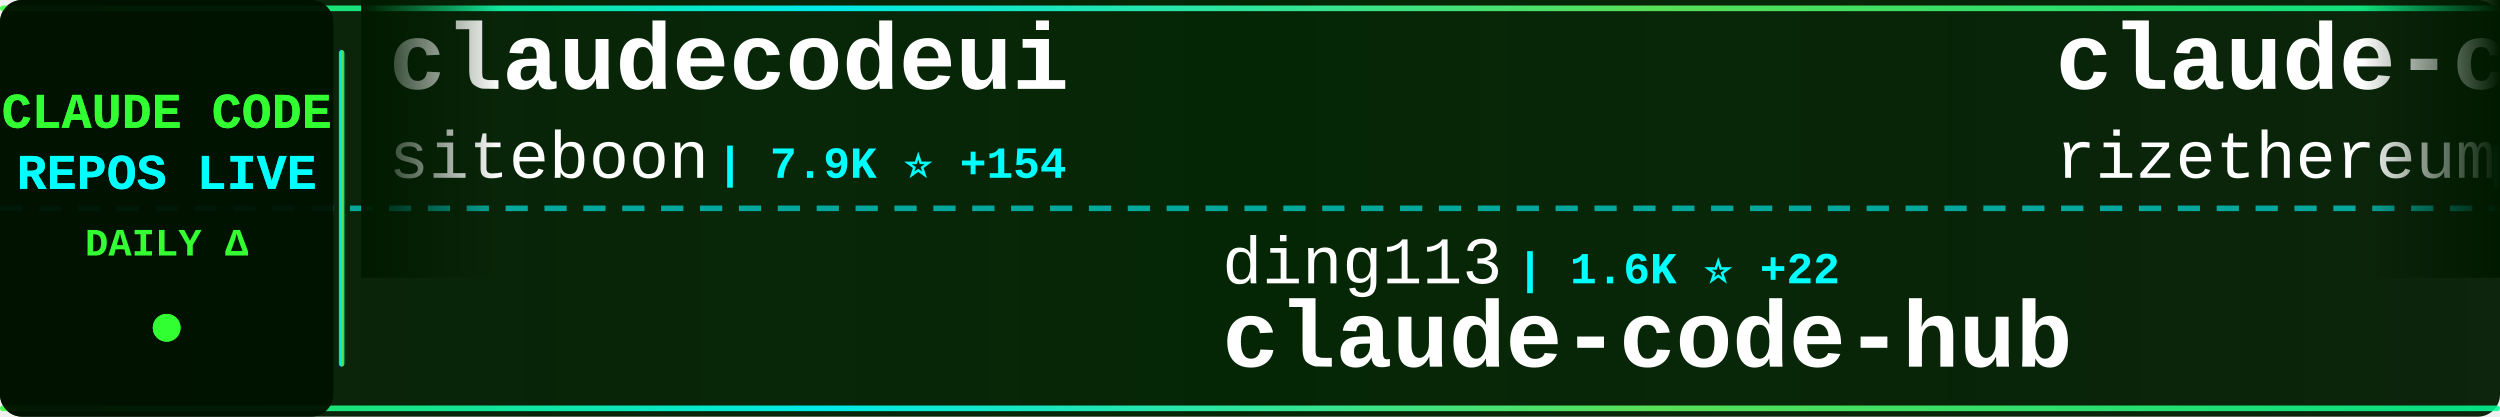
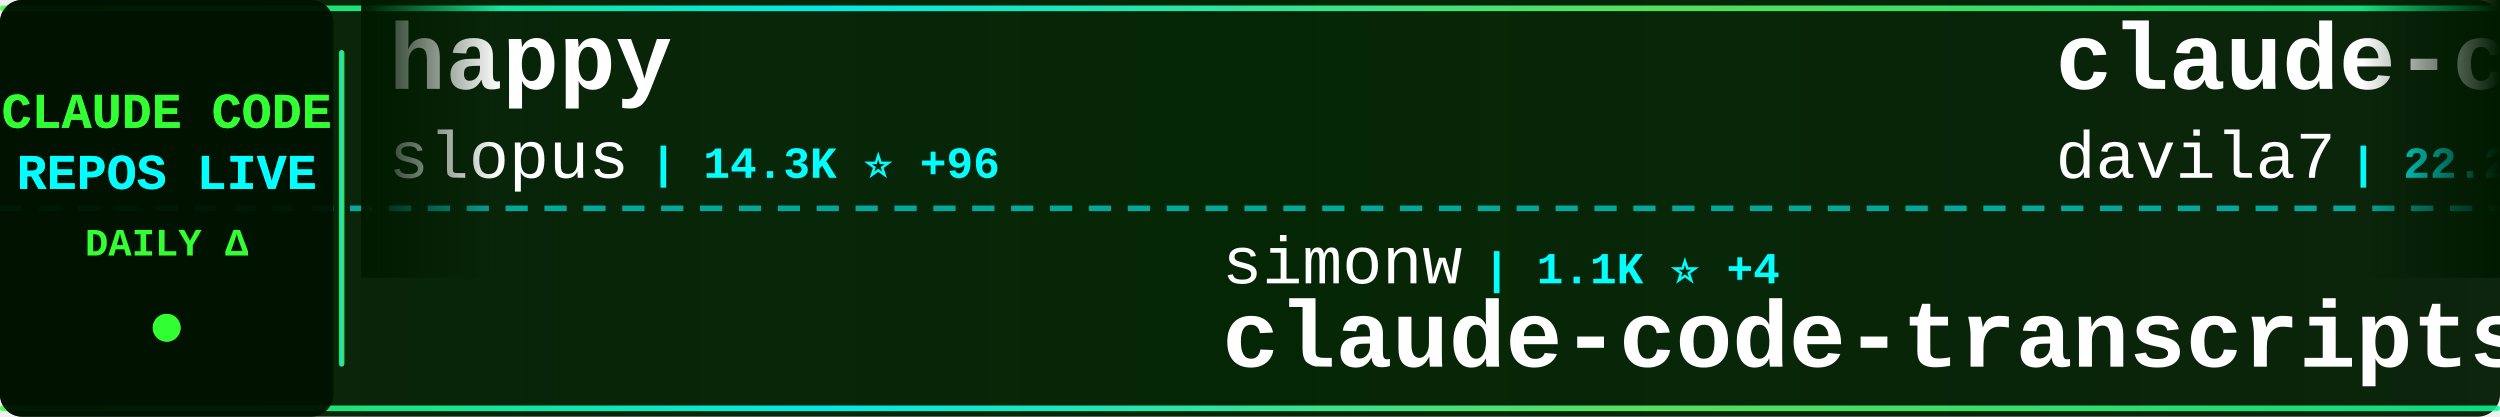
<svg xmlns="http://www.w3.org/2000/svg" width="900" height="150">
  <defs>
    <linearGradient id="tickerBg" x1="0%" y1="0%" x2="100%" y2="0%">
      <stop offset="0%" style="stop-color:#001a00;stop-opacity:0.95" />
      <stop offset="50%" style="stop-color:#002200;stop-opacity:0.98" />
      <stop offset="100%" style="stop-color:#001a00;stop-opacity:0.95" />
    </linearGradient>
    <linearGradient id="borderGrad" x1="0%" y1="0%" x2="100%" y2="0%">
      <stop offset="0%" style="stop-color:#33ff33;stop-opacity:0.85">
        <animate attributeName="stop-opacity" values="0.85;1;0.85" dur="2s" repeatCount="indefinite" />
      </stop>
      <stop offset="33%" style="stop-color:#00ffff;stop-opacity:0.9">
        <animate attributeName="stop-opacity" values="0.9;1;0.9" dur="2.2s" repeatCount="indefinite" />
      </stop>
      <stop offset="66%" style="stop-color:#66ff66;stop-opacity:0.85">
        <animate attributeName="stop-opacity" values="0.85;1;0.85" dur="1.8s" repeatCount="indefinite" />
      </stop>
      <stop offset="100%" style="stop-color:#00ff99;stop-opacity:0.85">
        <animate attributeName="stop-opacity" values="0.85;1;0.85" dur="2s" repeatCount="indefinite" />
      </stop>
    </linearGradient>
    <filter id="textGlow">
      <feGaussianBlur stdDeviation="0.1" result="coloredBlur" />
      <feMerge>
        <feMergeNode in="coloredBlur" />
        <feMergeNode in="SourceGraphic" />
      </feMerge>
    </filter>
    <filter id="metricGlow">
      <feGaussianBlur stdDeviation="0.2" result="coloredBlur" />
      <feMerge>
        <feMergeNode in="coloredBlur" />
        <feMergeNode in="SourceGraphic" />
      </feMerge>
    </filter>
    <linearGradient id="leftFade" x1="0%" y1="0%" x2="100%" y2="0%">
      <stop offset="0%" style="stop-color:#001a00;stop-opacity:1" />
      <stop offset="100%" style="stop-color:#001a00;stop-opacity:0" />
    </linearGradient>
    <linearGradient id="rightFade" x1="0%" y1="0%" x2="100%" y2="0%">
      <stop offset="0%" style="stop-color:#001a00;stop-opacity:0" />
      <stop offset="100%" style="stop-color:#001a00;stop-opacity:1" />
    </linearGradient>
  </defs>
  <rect width="900" height="150" fill="url(#tickerBg)" rx="8" />
  <rect x="0" y="2" width="900" height="2" fill="url(#borderGrad)" rx="1" />
  <rect x="0" y="146" width="900" height="2" fill="url(#borderGrad)" rx="1" />
  <line x1="0" y1="75" x2="900" y2="75" stroke="#00ffff" stroke-width="2" stroke-dasharray="8 6" opacity="0.6" />
  <rect x="0" y="0" width="120" height="150" fill="#001100" opacity="0.95" rx="8" />
  <text x="60" y="46" font-family="'Courier New', monospace" font-size="18" font-weight="bold" fill="#33ff33" text-anchor="middle" filter="url(#textGlow)">
    CLAUDE CODE
  </text>
  <text x="60" y="68" font-family="'Courier New', monospace" font-size="18" font-weight="bold" fill="#00ffff" text-anchor="middle" filter="url(#textGlow)">
    REPOS LIVE
  </text>
  <text x="60" y="92" font-family="'Courier New', monospace" font-size="14" font-weight="bold" fill="#33ff33" text-anchor="middle">
    DAILY Δ
  </text>
  <circle cx="60" cy="118" r="5" fill="#33ff33" filter="url(#metricGlow)">
    <animate attributeName="r" values="4;6;4" dur="1.5s" repeatCount="indefinite" />
    <animate attributeName="opacity" values="0.6;1;0.6" dur="1.5s" repeatCount="indefinite" />
  </circle>
  <rect x="122" y="18" width="2" height="114" fill="url(#borderGrad)" rx="1" />
  <clipPath id="tickerClip">
    <rect x="130" y="0" width="770" height="150" />
  </clipPath>
  <g clip-path="url(#tickerClip)">
    <g id="tickerItems">
      <animateTransform attributeName="transform" attributeType="XML" type="translate" from="0 0" to="-3000 0" dur="54s" repeatCount="indefinite" />
      <g transform="translate(0, 0)">
-         <text x="140" y="32" font-family="'Courier New', monospace" font-size="34" font-weight="bold" fill="#ffffff">claudecodeui</text>
-         <text x="140" y="64" font-family="'Courier New', monospace" font-size="24" font-weight="normal" fill="#ffffff" opacity="1.0">siteboon</text>
-         <text x="258" y="64" font-family="'Courier New', monospace" font-size="16" font-weight="bold" fill="#00ffff"> | 7.9K ⭐ +154</text>
+         <text x="140" y="32" font-family="'Courier New', monospace" font-size="34" font-weight="bold" fill="#ffffff">happy</text>
+         <text x="140" y="64" font-family="'Courier New', monospace" font-size="24" font-weight="normal" fill="#ffffff" opacity="1.0">slopus</text>
+         <text x="234" y="64" font-family="'Courier New', monospace" font-size="16" font-weight="bold" fill="#00ffff"> | 14.3K ⭐ +96</text>
      </g>
      <g transform="translate(300, 0)">
-         <text x="140" y="102" font-family="'Courier New', monospace" font-size="24" font-weight="normal" fill="#ffffff" opacity="1.0">ding113</text>
-         <text x="246" y="102" font-family="'Courier New', monospace" font-size="16" font-weight="bold" fill="#00ffff"> | 1.6K ⭐ +22</text>
-         <text x="140" y="132" font-family="'Courier New', monospace" font-size="34" font-weight="bold" fill="#ffffff">claude-code-hub</text>
+         <text x="140" y="102" font-family="'Courier New', monospace" font-size="24" font-weight="normal" fill="#ffffff" opacity="1.0">simonw</text>
+         <text x="234" y="102" font-family="'Courier New', monospace" font-size="16" font-weight="bold" fill="#00ffff"> | 1.1K ⭐ +4</text>
+         <text x="140" y="132" font-family="'Courier New', monospace" font-size="34" font-weight="bold" fill="#ffffff">claude-code-transcripts</text>
      </g>
      <g transform="translate(600, 0)">
-         <text x="140" y="32" font-family="'Courier New', monospace" font-size="34" font-weight="bold" fill="#ffffff">claude-code-requirements...</text>
-         <text x="140" y="64" font-family="'Courier New', monospace" font-size="24" font-weight="normal" fill="#ffffff" opacity="1.0">rizethereum</text>
-         <text x="294" y="64" font-family="'Courier New', monospace" font-size="16" font-weight="bold" fill="#00ffff"> | 1.8K ⭐ +1</text>
+         <text x="140" y="32" font-family="'Courier New', monospace" font-size="34" font-weight="bold" fill="#ffffff">claude-code-templates</text>
+         <text x="140" y="64" font-family="'Courier New', monospace" font-size="24" font-weight="normal" fill="#ffffff" opacity="1.0">davila7</text>
+         <text x="246" y="64" font-family="'Courier New', monospace" font-size="16" font-weight="bold" fill="#00ffff"> | 22.2K ⭐ +100</text>
      </g>
      <g transform="translate(900, 0)">
-         <text x="140" y="102" font-family="'Courier New', monospace" font-size="24" font-weight="normal" fill="#ffffff" opacity="1.0">Yeachan-Heo</text>
-         <text x="294" y="102" font-family="'Courier New', monospace" font-size="16" font-weight="bold" fill="#00ffff"> | 8.5K ⭐ +189</text>
-         <text x="140" y="132" font-family="'Courier New', monospace" font-size="34" font-weight="bold" fill="#ffffff">oh-my-claudecode</text>
+         <text x="140" y="102" font-family="'Courier New', monospace" font-size="24" font-weight="normal" fill="#ffffff" opacity="1.0">bfly123</text>
+         <text x="246" y="102" font-family="'Courier New', monospace" font-size="16" font-weight="bold" fill="#00ffff"> | 1.4K ⭐ +20</text>
+         <text x="140" y="132" font-family="'Courier New', monospace" font-size="34" font-weight="bold" fill="#ffffff">claude_code_bridge</text>
      </g>
      <g transform="translate(1200, 0)">
-         <text x="140" y="32" font-family="'Courier New', monospace" font-size="34" font-weight="bold" fill="#ffffff">claude-skills</text>
-         <text x="140" y="64" font-family="'Courier New', monospace" font-size="24" font-weight="normal" fill="#ffffff" opacity="1.0">alirezarezvani</text>
-         <text x="330" y="64" font-family="'Courier New', monospace" font-size="16" font-weight="bold" fill="#00ffff"> | 2.5K ⭐ +105</text>
+         <text x="140" y="32" font-family="'Courier New', monospace" font-size="34" font-weight="bold" fill="#ffffff">claude-code-viewer</text>
+         <text x="140" y="64" font-family="'Courier New', monospace" font-size="24" font-weight="normal" fill="#ffffff" opacity="1.0">d-kimuson</text>
+         <text x="270" y="64" font-family="'Courier New', monospace" font-size="16" font-weight="bold" fill="#00ffff"> | 947 ⭐ +2</text>
      </g>
      <g transform="translate(1500, 0)">
-         <text x="140" y="102" font-family="'Courier New', monospace" font-size="24" font-weight="normal" fill="#ffffff" opacity="1.0">anthropics</text>
-         <text x="282" y="102" font-family="'Courier New', monospace" font-size="16" font-weight="bold" fill="#00ffff"> | 9.1K ⭐ +127</text>
-         <text x="140" y="132" font-family="'Courier New', monospace" font-size="34" font-weight="bold" fill="#ffffff">claude-plugins-official</text>
+         <text x="140" y="102" font-family="'Courier New', monospace" font-size="24" font-weight="normal" fill="#ffffff" opacity="1.0">eyaltoledano</text>
+         <text x="306" y="102" font-family="'Courier New', monospace" font-size="16" font-weight="bold" fill="#00ffff"> | 25.8K ⭐ +23</text>
+         <text x="140" y="132" font-family="'Courier New', monospace" font-size="34" font-weight="bold" fill="#ffffff">claude-task-master</text>
      </g>
      <g transform="translate(1800, 0)">
-         <text x="140" y="32" font-family="'Courier New', monospace" font-size="34" font-weight="bold" fill="#ffffff">claude-code-source-code-...</text>
-         <text x="140" y="64" font-family="'Courier New', monospace" font-size="24" font-weight="normal" fill="#ffffff" opacity="1.0">ghuntley</text>
-         <text x="258" y="64" font-family="'Courier New', monospace" font-size="16" font-weight="bold" fill="#00ffff"> | 852 ⭐ +1</text>
+         <text x="140" y="32" font-family="'Courier New', monospace" font-size="34" font-weight="bold" fill="#ffffff">claude-code-infrastructu...</text>
+         <text x="140" y="64" font-family="'Courier New', monospace" font-size="24" font-weight="normal" fill="#ffffff" opacity="1.0">diet103</text>
+         <text x="246" y="64" font-family="'Courier New', monospace" font-size="16" font-weight="bold" fill="#00ffff"> | 9.2K ⭐ +17</text>
      </g>
      <g transform="translate(2100, 0)">
-         <text x="140" y="102" font-family="'Courier New', monospace" font-size="24" font-weight="normal" fill="#ffffff" opacity="1.0">fuergaosi233</text>
-         <text x="306" y="102" font-family="'Courier New', monospace" font-size="16" font-weight="bold" fill="#00ffff"> | 2.1K ⭐ +4</text>
-         <text x="140" y="132" font-family="'Courier New', monospace" font-size="34" font-weight="bold" fill="#ffffff">claude-code-proxy</text>
+         <text x="140" y="102" font-family="'Courier New', monospace" font-size="24" font-weight="normal" fill="#ffffff" opacity="1.0">browser-use</text>
+         <text x="294" y="102" font-family="'Courier New', monospace" font-size="16" font-weight="bold" fill="#00ffff"> | 79.7K ⭐ +92</text>
+         <text x="140" y="132" font-family="'Courier New', monospace" font-size="34" font-weight="bold" fill="#ffffff">browser-use</text>
      </g>
      <g transform="translate(2400, 0)">
-         <text x="140" y="32" font-family="'Courier New', monospace" font-size="34" font-weight="bold" fill="#ffffff">claude-code-router</text>
-         <text x="140" y="64" font-family="'Courier New', monospace" font-size="24" font-weight="normal" fill="#ffffff" opacity="1.0">musistudio</text>
-         <text x="282" y="64" font-family="'Courier New', monospace" font-size="16" font-weight="bold" fill="#00ffff"> | 29.0K ⭐ +95</text>
+         <text x="140" y="32" font-family="'Courier New', monospace" font-size="34" font-weight="bold" fill="#ffffff">claude-code-proxy</text>
+         <text x="140" y="64" font-family="'Courier New', monospace" font-size="24" font-weight="normal" fill="#ffffff" opacity="1.0">1rgs</text>
+         <text x="210" y="64" font-family="'Courier New', monospace" font-size="16" font-weight="bold" fill="#00ffff"> | 3.1K ⭐ +9</text>
      </g>
      <g transform="translate(2700, 0)">
-         <text x="140" y="102" font-family="'Courier New', monospace" font-size="24" font-weight="normal" fill="#ffffff" opacity="1.0">revfactory</text>
-         <text x="282" y="102" font-family="'Courier New', monospace" font-size="16" font-weight="bold" fill="#00ffff"> | 760 ⭐</text>
-         <text x="140" y="132" font-family="'Courier New', monospace" font-size="34" font-weight="bold" fill="#ffffff">claude-code-mastering</text>
+         <text x="140" y="102" font-family="'Courier New', monospace" font-size="24" font-weight="normal" fill="#ffffff" opacity="1.0">Piebald-AI</text>
+         <text x="282" y="102" font-family="'Courier New', monospace" font-size="16" font-weight="bold" fill="#00ffff"> | 5.4K ⭐ +55</text>
+         <text x="140" y="132" font-family="'Courier New', monospace" font-size="34" font-weight="bold" fill="#ffffff">claude-code-system-promp...</text>
      </g>
      <g transform="translate(3000, 0)">
-         <text x="140" y="32" font-family="'Courier New', monospace" font-size="34" font-weight="bold" fill="#ffffff">claudecodeui</text>
-         <text x="140" y="64" font-family="'Courier New', monospace" font-size="24" font-weight="normal" fill="#ffffff" opacity="1.0">siteboon</text>
-         <text x="258" y="64" font-family="'Courier New', monospace" font-size="16" font-weight="bold" fill="#00ffff"> | 7.9K ⭐ +154</text>
+         <text x="140" y="32" font-family="'Courier New', monospace" font-size="34" font-weight="bold" fill="#ffffff">happy</text>
+         <text x="140" y="64" font-family="'Courier New', monospace" font-size="24" font-weight="normal" fill="#ffffff" opacity="1.0">slopus</text>
+         <text x="234" y="64" font-family="'Courier New', monospace" font-size="16" font-weight="bold" fill="#00ffff"> | 14.3K ⭐ +96</text>
      </g>
      <g transform="translate(3300, 0)">
-         <text x="140" y="102" font-family="'Courier New', monospace" font-size="24" font-weight="normal" fill="#ffffff" opacity="1.0">ding113</text>
-         <text x="246" y="102" font-family="'Courier New', monospace" font-size="16" font-weight="bold" fill="#00ffff"> | 1.6K ⭐ +22</text>
-         <text x="140" y="132" font-family="'Courier New', monospace" font-size="34" font-weight="bold" fill="#ffffff">claude-code-hub</text>
+         <text x="140" y="102" font-family="'Courier New', monospace" font-size="24" font-weight="normal" fill="#ffffff" opacity="1.0">simonw</text>
+         <text x="234" y="102" font-family="'Courier New', monospace" font-size="16" font-weight="bold" fill="#00ffff"> | 1.1K ⭐ +4</text>
+         <text x="140" y="132" font-family="'Courier New', monospace" font-size="34" font-weight="bold" fill="#ffffff">claude-code-transcripts</text>
      </g>
      <g transform="translate(3600, 0)">
-         <text x="140" y="32" font-family="'Courier New', monospace" font-size="34" font-weight="bold" fill="#ffffff">claude-code-requirements...</text>
-         <text x="140" y="64" font-family="'Courier New', monospace" font-size="24" font-weight="normal" fill="#ffffff" opacity="1.0">rizethereum</text>
-         <text x="294" y="64" font-family="'Courier New', monospace" font-size="16" font-weight="bold" fill="#00ffff"> | 1.8K ⭐ +1</text>
+         <text x="140" y="32" font-family="'Courier New', monospace" font-size="34" font-weight="bold" fill="#ffffff">claude-code-templates</text>
+         <text x="140" y="64" font-family="'Courier New', monospace" font-size="24" font-weight="normal" fill="#ffffff" opacity="1.0">davila7</text>
+         <text x="246" y="64" font-family="'Courier New', monospace" font-size="16" font-weight="bold" fill="#00ffff"> | 22.2K ⭐ +100</text>
      </g>
      <g transform="translate(3900, 0)">
-         <text x="140" y="102" font-family="'Courier New', monospace" font-size="24" font-weight="normal" fill="#ffffff" opacity="1.0">Yeachan-Heo</text>
-         <text x="294" y="102" font-family="'Courier New', monospace" font-size="16" font-weight="bold" fill="#00ffff"> | 8.5K ⭐ +189</text>
-         <text x="140" y="132" font-family="'Courier New', monospace" font-size="34" font-weight="bold" fill="#ffffff">oh-my-claudecode</text>
+         <text x="140" y="102" font-family="'Courier New', monospace" font-size="24" font-weight="normal" fill="#ffffff" opacity="1.0">bfly123</text>
+         <text x="246" y="102" font-family="'Courier New', monospace" font-size="16" font-weight="bold" fill="#00ffff"> | 1.4K ⭐ +20</text>
+         <text x="140" y="132" font-family="'Courier New', monospace" font-size="34" font-weight="bold" fill="#ffffff">claude_code_bridge</text>
      </g>
    </g>
  </g>
  <rect x="130" y="0" width="50" height="100" fill="url(#leftFade)" />
  <rect x="850" y="0" width="50" height="100" fill="url(#rightFade)" />
</svg>
